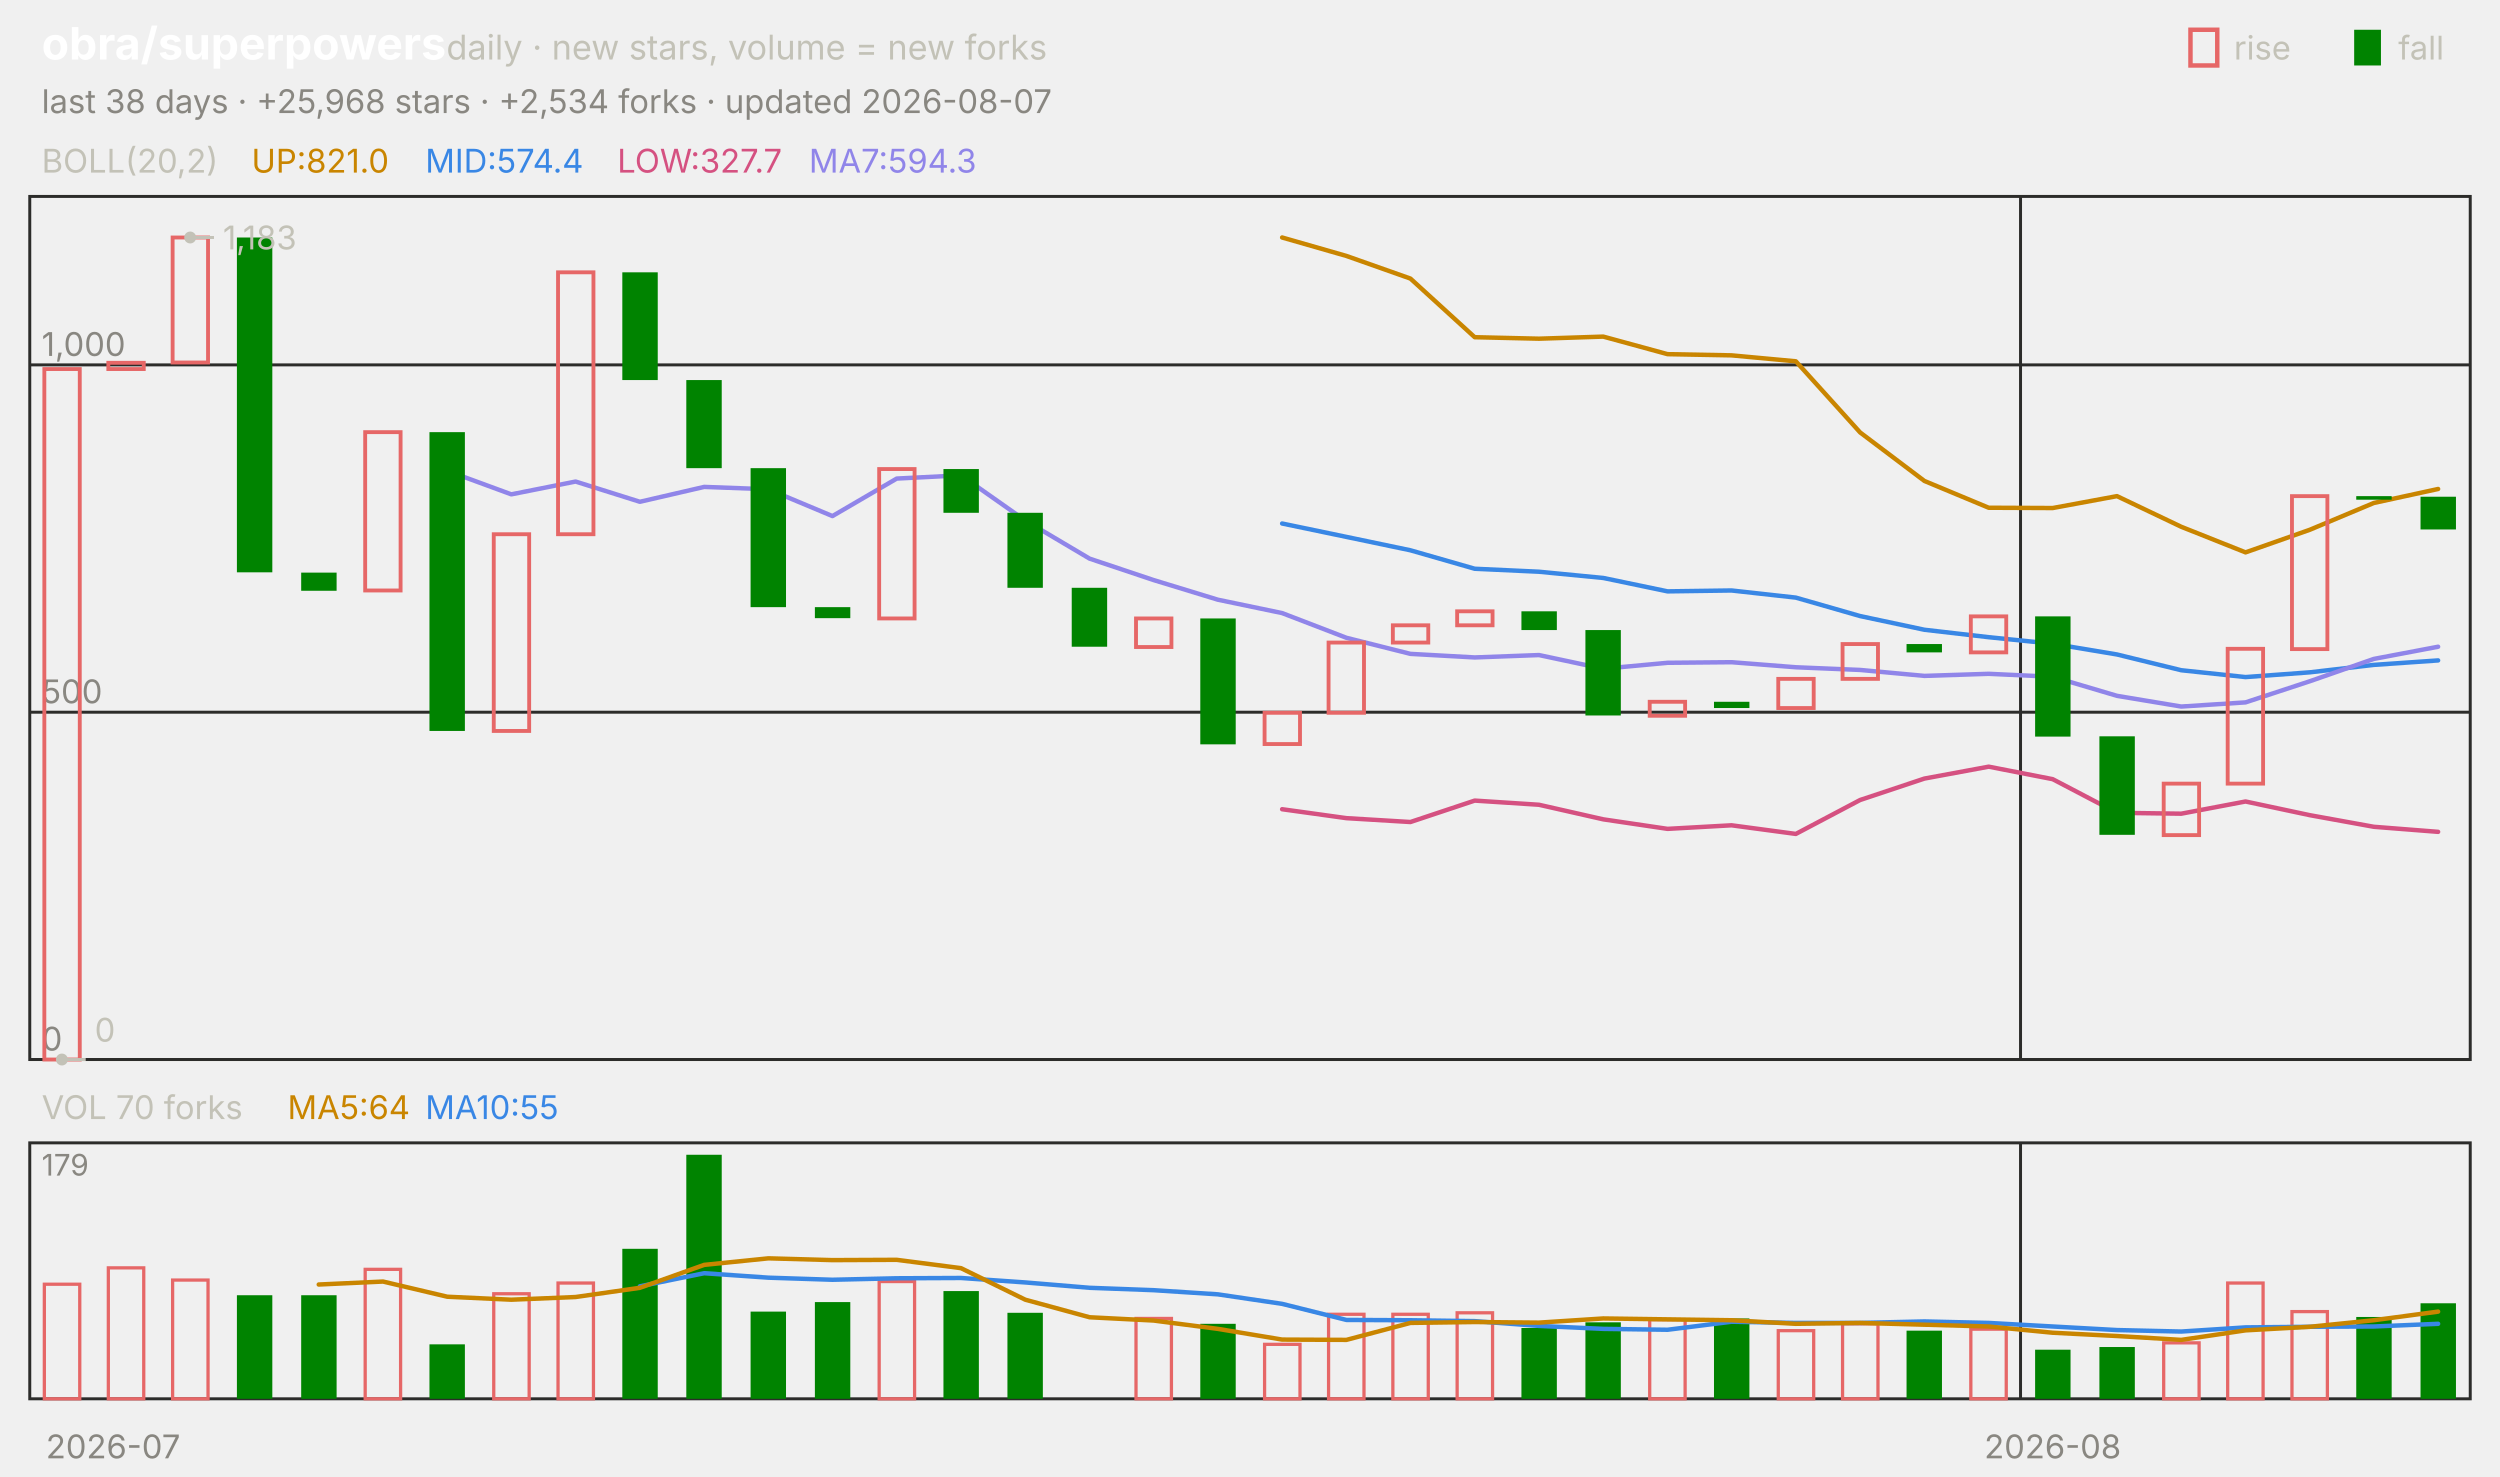
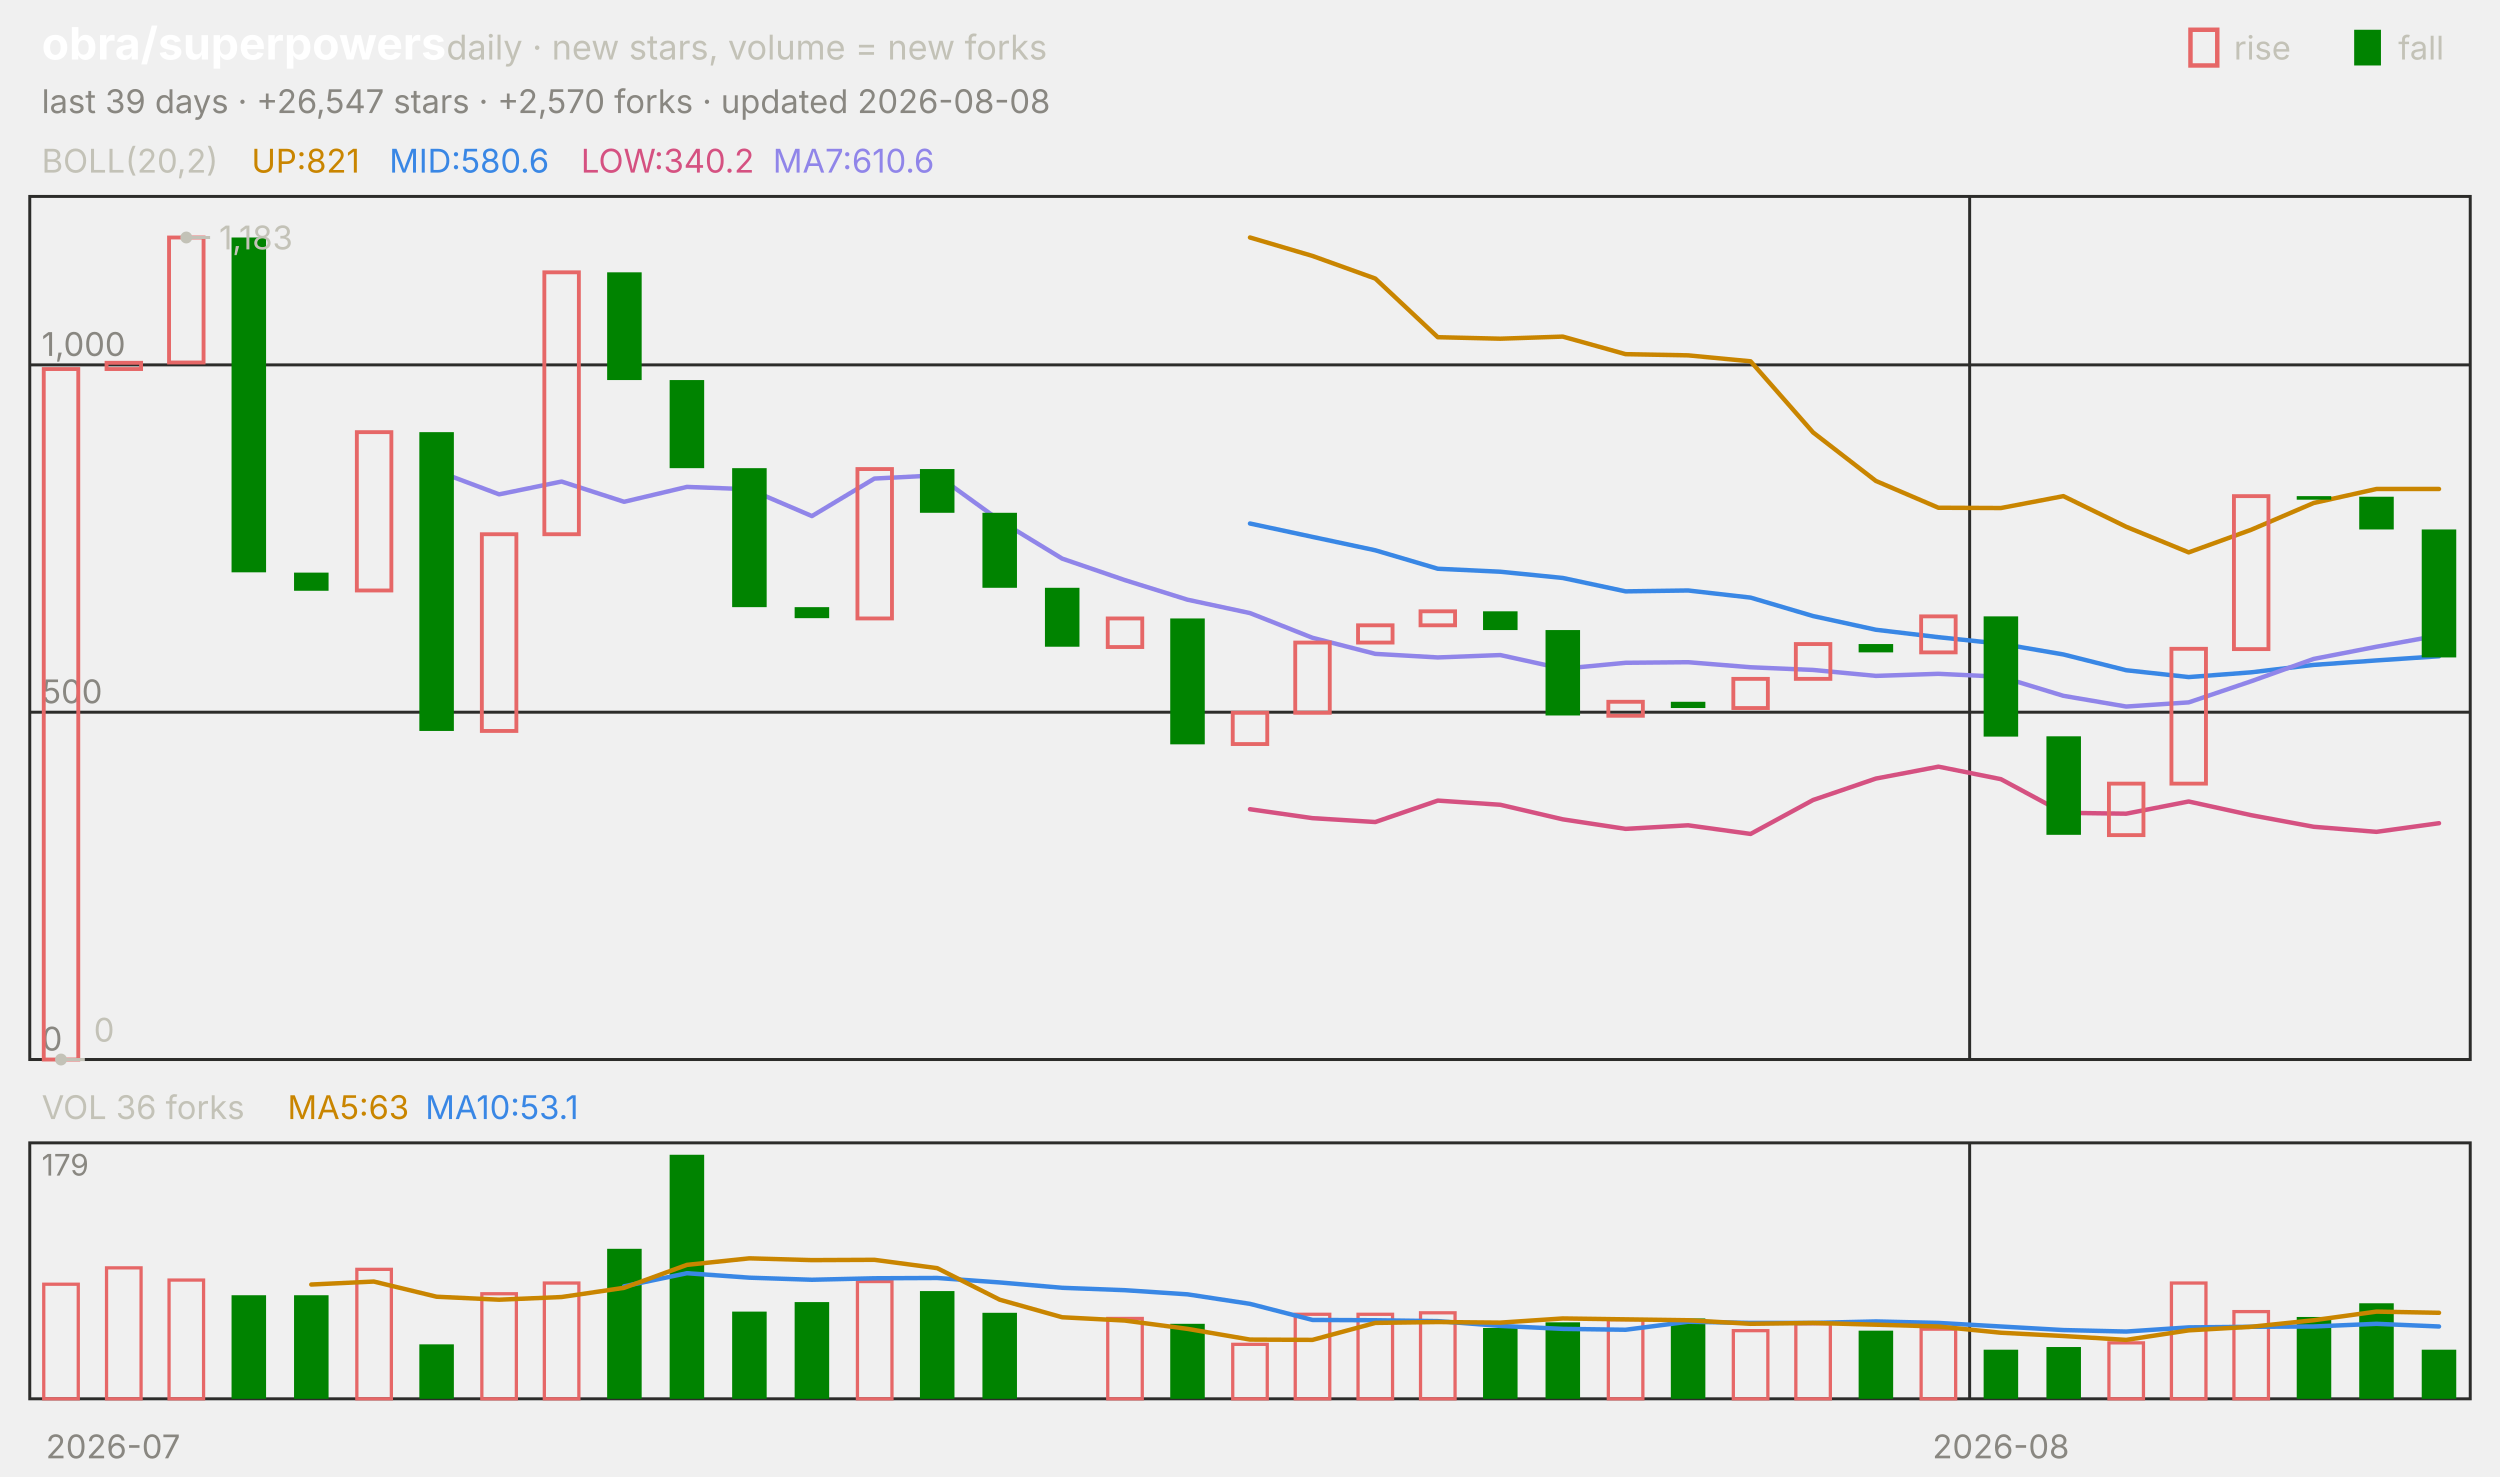
<svg xmlns="http://www.w3.org/2000/svg" viewBox="0 0 840 496" width="840" height="496" font-family="-apple-system,'Segoe UI',system-ui,sans-serif" role="img" aria-label="obra/superpowers candlestick chart">
  <text x="14.0" y="20.0" font-size="15" fill="#ffffff" font-weight="650">obra/superpowers</text>
  <text x="150.0" y="20.0" font-size="11.5" fill="#c3c2b7">daily · new stars, volume = new forks</text>
  <text x="805.8" y="20.0" font-size="11.0" fill="#c3c2b7">fall</text>
  <rect x="791" y="10" width="9" height="12" fill="#008300" />
  <text x="750.6" y="20.0" font-size="11.0" fill="#c3c2b7">rise</text>
  <rect x="736" y="10" width="9" height="12" fill="none" stroke="#e66767" stroke-width="1.5" />
-   <text x="14.0" y="38.0" font-size="11.0" fill="#898781">last 38 days · +25,968 stars · +2,534 forks · updated 2026-08-07</text>
+   <text x="14.0" y="38.0" font-size="11.0" fill="#898781">last 39 days · +26,547 stars · +2,570 forks · updated 2026-08-08</text>
  <rect x="10" y="66" width="820" height="290" fill="none" stroke="#2c2c2a" />
  <rect x="10" y="384" width="820" height="86" fill="none" stroke="#2c2c2a" />
  <text x="38.0" y="490.0" font-size="11.0" fill="#898781" text-anchor="middle">2026-07</text>
-   <line x1="678.9" y1="66.0" x2="678.9" y2="356.0" stroke="#2c2c2a" stroke-width="1.0" />
-   <line x1="678.9" y1="384.0" x2="678.9" y2="470.0" stroke="#2c2c2a" stroke-width="1.0" />
-   <text x="689.7" y="490.0" font-size="11.0" fill="#898781" text-anchor="middle">2026-08</text>
+   <line x1="661.8" y1="66.0" x2="661.8" y2="356.0" stroke="#2c2c2a" stroke-width="1.0" />
+   <line x1="661.8" y1="384.0" x2="661.8" y2="470.0" stroke="#2c2c2a" stroke-width="1.0" />
+   <text x="672.3" y="490.0" font-size="11.0" fill="#898781" text-anchor="middle">2026-08</text>
  <text x="14.0" y="58.0" font-size="11.0" fill="#c3c2b7">BOLL(20,2)</text>
-   <text x="84.5" y="58.0" font-size="11.0" fill="#c98500">UP:821.0</text>
-   <text x="142.9" y="58.0" font-size="11.0" fill="#3987e5">MID:574.4</text>
-   <text x="207.4" y="58.0" font-size="11.0" fill="#d55181">LOW:327.7</text>
-   <text x="271.8" y="58.0" font-size="11.0" fill="#9085e9">MA7:594.3</text>
+   <text x="84.5" y="58.0" font-size="11.0" fill="#c98500">UP:821</text>
+   <text x="130.8" y="58.0" font-size="11.0" fill="#3987e5">MID:580.6</text>
+   <text x="195.2" y="58.0" font-size="11.0" fill="#d55181">LOW:340.2</text>
+   <text x="259.7" y="58.0" font-size="11.0" fill="#9085e9">MA7:610.6</text>
  <line x1="10.0" y1="356.0" x2="830.0" y2="356.0" stroke="#2c2c2a" stroke-width="1.0" />
  <text x="14.0" y="353.0" font-size="11.0" fill="#898781">0</text>
  <line x1="10.0" y1="239.3" x2="830.0" y2="239.3" stroke="#2c2c2a" stroke-width="1.0" />
  <text x="14.0" y="236.3" font-size="11.0" fill="#898781">500</text>
  <line x1="10.0" y1="122.6" x2="830.0" y2="122.6" stroke="#2c2c2a" stroke-width="1.0" />
  <text x="14.0" y="119.6" font-size="11.0" fill="#898781">1,000</text>
-   <polyline points="430.8,79.8 452.4,86.0 473.9,93.6 495.5,113.3 517.1,113.8 538.7,113.1 560.3,119.0 581.8,119.4 603.4,121.4 625.0,145.3 646.6,161.6 668.2,170.6 689.7,170.7 711.3,166.7 732.9,177.0 754.5,185.6 776.1,178.0 797.6,169.0 819.2,164.3" fill="none" stroke="#c98500" stroke-width="1.5" stroke-linejoin="round" stroke-linecap="round" />
-   <polyline points="430.8,175.9 452.4,180.4 473.9,184.9 495.5,191.1 517.1,192.1 538.7,194.2 560.3,198.7 581.8,198.4 603.4,200.8 625.0,207.0 646.6,211.6 668.2,214.1 689.7,216.3 711.3,219.9 732.9,225.2 754.5,227.5 776.1,225.9 797.6,223.4 819.2,221.9" fill="none" stroke="#3987e5" stroke-width="1.5" stroke-linejoin="round" stroke-linecap="round" />
-   <polyline points="430.8,271.9 452.4,274.9 473.9,276.2 495.5,269.0 517.1,270.4 538.7,275.3 560.3,278.5 581.8,277.3 603.4,280.2 625.0,268.8 646.6,261.6 668.2,257.6 689.7,261.8 711.3,273.1 732.9,273.4 754.5,269.3 776.1,273.9 797.6,277.8 819.2,279.5" fill="none" stroke="#d55181" stroke-width="1.5" stroke-linejoin="round" stroke-linecap="round" />
-   <polyline points="150.3,158.2 171.8,166.1 193.4,161.8 215.0,168.6 236.6,163.6 258.2,164.4 279.7,173.4 301.3,160.8 322.9,159.7 344.5,174.9 366.1,187.7 387.6,194.9 409.2,201.5 430.8,206.0 452.4,214.3 473.9,219.7 495.5,220.9 517.1,220.1 538.7,224.7 560.3,222.7 581.8,222.5 603.4,224.2 625.0,225.1 646.6,227.1 668.2,226.4 689.7,227.4 711.3,233.8 732.9,237.4 754.5,236.0 776.1,228.9 797.6,221.4 819.2,217.3" fill="none" stroke="#9085e9" stroke-width="1.5" stroke-linejoin="round" stroke-linecap="round" />
-   <rect x="14.9" y="124.0" width="11.9" height="232.0" fill="none" stroke="#e66767" stroke-width="1.3" />
-   <rect x="36.4" y="121.9" width="11.9" height="2.1" fill="none" stroke="#e66767" stroke-width="1.3" />
-   <rect x="58.0" y="79.8" width="11.9" height="42.0" fill="none" stroke="#e66767" stroke-width="1.3" />
-   <rect x="79.6" y="79.8" width="11.9" height="112.5" fill="#008300" />
-   <rect x="101.2" y="192.4" width="11.9" height="6.1" fill="#008300" />
-   <rect x="122.7" y="145.2" width="11.9" height="53.2" fill="none" stroke="#e66767" stroke-width="1.3" />
-   <rect x="144.3" y="145.2" width="11.9" height="100.4" fill="#008300" />
-   <rect x="165.9" y="179.5" width="11.9" height="66.1" fill="none" stroke="#e66767" stroke-width="1.3" />
-   <rect x="187.5" y="91.5" width="11.9" height="88.0" fill="none" stroke="#e66767" stroke-width="1.3" />
-   <rect x="209.1" y="91.5" width="11.9" height="36.2" fill="#008300" />
-   <rect x="230.6" y="127.7" width="11.9" height="29.6" fill="#008300" />
-   <rect x="252.2" y="157.3" width="11.9" height="46.7" fill="#008300" />
-   <rect x="273.8" y="204.0" width="11.9" height="3.7" fill="#008300" />
-   <rect x="295.4" y="157.6" width="11.9" height="50.2" fill="none" stroke="#e66767" stroke-width="1.3" />
-   <rect x="317.0" y="157.6" width="11.9" height="14.7" fill="#008300" />
-   <rect x="338.5" y="172.3" width="11.9" height="25.2" fill="#008300" />
-   <rect x="360.1" y="197.5" width="11.9" height="19.8" fill="#008300" />
-   <rect x="381.7" y="207.8" width="11.9" height="9.6" fill="none" stroke="#e66767" stroke-width="1.3" />
-   <rect x="403.3" y="207.8" width="11.9" height="42.3" fill="#008300" />
-   <rect x="424.9" y="239.5" width="11.9" height="10.5" fill="none" stroke="#e66767" stroke-width="1.3" />
-   <rect x="446.4" y="215.9" width="11.9" height="23.6" fill="none" stroke="#e66767" stroke-width="1.3" />
-   <rect x="468.0" y="210.1" width="11.9" height="5.8" fill="none" stroke="#e66767" stroke-width="1.3" />
-   <rect x="489.6" y="205.4" width="11.9" height="4.7" fill="none" stroke="#e66767" stroke-width="1.3" />
-   <rect x="511.2" y="205.4" width="11.9" height="6.3" fill="#008300" />
-   <rect x="532.7" y="211.7" width="11.9" height="28.7" fill="#008300" />
-   <rect x="554.3" y="235.8" width="11.9" height="4.7" fill="none" stroke="#e66767" stroke-width="1.3" />
-   <rect x="575.9" y="235.8" width="11.9" height="2.1" fill="#008300" />
-   <rect x="597.5" y="228.1" width="11.9" height="9.8" fill="none" stroke="#e66767" stroke-width="1.3" />
-   <rect x="619.1" y="216.4" width="11.9" height="11.7" fill="none" stroke="#e66767" stroke-width="1.3" />
-   <rect x="640.6" y="216.4" width="11.9" height="2.8" fill="#008300" />
-   <rect x="662.2" y="207.1" width="11.9" height="12.1" fill="none" stroke="#e66767" stroke-width="1.3" />
-   <rect x="683.8" y="207.1" width="11.9" height="40.4" fill="#008300" />
-   <rect x="705.4" y="247.4" width="11.9" height="33.1" fill="#008300" />
-   <rect x="727.0" y="263.3" width="11.9" height="17.3" fill="none" stroke="#e66767" stroke-width="1.3" />
-   <rect x="748.5" y="218.0" width="11.9" height="45.3" fill="none" stroke="#e66767" stroke-width="1.3" />
-   <rect x="770.1" y="166.7" width="11.9" height="51.4" fill="none" stroke="#e66767" stroke-width="1.3" />
-   <rect x="791.7" y="166.7" width="11.9" height="1.2" fill="#008300" />
-   <rect x="813.3" y="166.9" width="11.9" height="11.0" fill="#008300" />
-   <circle cx="63.9" cy="79.8" r="2" fill="#c3c2b7" />
-   <line x1="63.9" y1="79.8" x2="71.9" y2="79.8" stroke="#c3c2b7" stroke-width="1.0" />
-   <text x="74.9" y="83.8" font-size="11.0" fill="#c3c2b7">1,183</text>
-   <circle cx="20.8" cy="356.0" r="2" fill="#c3c2b7" />
-   <line x1="20.8" y1="356.0" x2="28.8" y2="356.0" stroke="#c3c2b7" stroke-width="1.0" />
-   <text x="31.8" y="350.0" font-size="11.0" fill="#c3c2b7">0</text>
-   <text x="14.0" y="376.0" font-size="11.0" fill="#c3c2b7">VOL 70 forks</text>
-   <text x="96.6" y="376.0" font-size="11.0" fill="#c98500">MA5:64</text>
-   <text x="142.9" y="376.0" font-size="11.0" fill="#3987e5">MA10:55</text>
+   <polyline points="420.0,79.8 441.0,86.0 462.1,93.6 483.1,113.3 504.1,113.8 525.1,113.1 546.2,119.0 567.2,119.4 588.2,121.4 609.2,145.3 630.3,161.6 651.3,170.6 672.3,170.7 693.3,166.7 714.4,177.0 735.4,185.6 756.4,178.0 777.4,169.0 798.5,164.3 819.5,164.3" fill="none" stroke="#c98500" stroke-width="1.5" stroke-linejoin="round" stroke-linecap="round" />
+   <polyline points="420.0,175.9 441.0,180.4 462.1,184.9 483.1,191.1 504.1,192.1 525.1,194.2 546.2,198.7 567.2,198.4 588.2,200.8 609.2,207.0 630.3,211.6 651.3,214.1 672.3,216.3 693.3,219.9 714.4,225.2 735.4,227.5 756.4,225.9 777.4,223.4 798.5,221.9 819.5,220.5" fill="none" stroke="#3987e5" stroke-width="1.5" stroke-linejoin="round" stroke-linecap="round" />
+   <polyline points="420.0,271.9 441.0,274.9 462.1,276.2 483.1,269.0 504.1,270.4 525.1,275.3 546.2,278.5 567.2,277.3 588.2,280.2 609.2,268.8 630.3,261.6 651.3,257.6 672.3,261.8 693.3,273.1 714.4,273.4 735.4,269.3 756.4,273.9 777.4,277.8 798.5,279.5 819.5,276.6" fill="none" stroke="#d55181" stroke-width="1.5" stroke-linejoin="round" stroke-linecap="round" />
+   <polyline points="146.7,158.2 167.7,166.1 188.7,161.8 209.7,168.6 230.8,163.6 251.8,164.4 272.8,173.4 293.8,160.8 314.9,159.7 335.9,174.9 356.9,187.7 377.9,194.9 399.0,201.5 420.0,206.0 441.0,214.3 462.1,219.7 483.1,220.9 504.1,220.1 525.1,224.7 546.2,222.7 567.2,222.5 588.2,224.2 609.2,225.1 630.3,227.1 651.3,226.4 672.3,227.4 693.3,233.8 714.4,237.4 735.4,236.0 756.4,228.9 777.4,221.4 798.5,217.3 819.5,213.5" fill="none" stroke="#9085e9" stroke-width="1.5" stroke-linejoin="round" stroke-linecap="round" />
+   <rect x="14.7" y="124.0" width="11.6" height="232.0" fill="none" stroke="#e66767" stroke-width="1.3" />
+   <rect x="35.8" y="121.9" width="11.6" height="2.1" fill="none" stroke="#e66767" stroke-width="1.3" />
+   <rect x="56.8" y="79.8" width="11.6" height="42.0" fill="none" stroke="#e66767" stroke-width="1.3" />
+   <rect x="77.8" y="79.8" width="11.6" height="112.5" fill="#008300" />
+   <rect x="98.8" y="192.4" width="11.6" height="6.1" fill="#008300" />
+   <rect x="119.9" y="145.2" width="11.6" height="53.2" fill="none" stroke="#e66767" stroke-width="1.3" />
+   <rect x="140.9" y="145.2" width="11.6" height="100.4" fill="#008300" />
+   <rect x="161.9" y="179.5" width="11.6" height="66.1" fill="none" stroke="#e66767" stroke-width="1.3" />
+   <rect x="182.9" y="91.5" width="11.6" height="88.0" fill="none" stroke="#e66767" stroke-width="1.3" />
+   <rect x="204.0" y="91.5" width="11.6" height="36.2" fill="#008300" />
+   <rect x="225.0" y="127.7" width="11.6" height="29.6" fill="#008300" />
+   <rect x="246.0" y="157.3" width="11.6" height="46.7" fill="#008300" />
+   <rect x="267.0" y="204.0" width="11.6" height="3.7" fill="#008300" />
+   <rect x="288.1" y="157.6" width="11.6" height="50.2" fill="none" stroke="#e66767" stroke-width="1.3" />
+   <rect x="309.1" y="157.6" width="11.6" height="14.7" fill="#008300" />
+   <rect x="330.1" y="172.3" width="11.6" height="25.2" fill="#008300" />
+   <rect x="351.1" y="197.5" width="11.6" height="19.8" fill="#008300" />
+   <rect x="372.2" y="207.8" width="11.6" height="9.6" fill="none" stroke="#e66767" stroke-width="1.3" />
+   <rect x="393.2" y="207.8" width="11.6" height="42.3" fill="#008300" />
+   <rect x="414.2" y="239.5" width="11.6" height="10.5" fill="none" stroke="#e66767" stroke-width="1.3" />
+   <rect x="435.2" y="215.9" width="11.6" height="23.6" fill="none" stroke="#e66767" stroke-width="1.3" />
+   <rect x="456.3" y="210.1" width="11.6" height="5.8" fill="none" stroke="#e66767" stroke-width="1.3" />
+   <rect x="477.3" y="205.4" width="11.6" height="4.7" fill="none" stroke="#e66767" stroke-width="1.3" />
+   <rect x="498.3" y="205.4" width="11.6" height="6.3" fill="#008300" />
+   <rect x="519.3" y="211.7" width="11.6" height="28.7" fill="#008300" />
+   <rect x="540.4" y="235.8" width="11.6" height="4.7" fill="none" stroke="#e66767" stroke-width="1.3" />
+   <rect x="561.4" y="235.8" width="11.6" height="2.1" fill="#008300" />
+   <rect x="582.4" y="228.1" width="11.6" height="9.8" fill="none" stroke="#e66767" stroke-width="1.3" />
+   <rect x="603.4" y="216.4" width="11.6" height="11.7" fill="none" stroke="#e66767" stroke-width="1.3" />
+   <rect x="624.5" y="216.4" width="11.6" height="2.8" fill="#008300" />
+   <rect x="645.5" y="207.1" width="11.6" height="12.1" fill="none" stroke="#e66767" stroke-width="1.3" />
+   <rect x="666.5" y="207.1" width="11.6" height="40.4" fill="#008300" />
+   <rect x="687.6" y="247.4" width="11.6" height="33.1" fill="#008300" />
+   <rect x="708.6" y="263.3" width="11.6" height="17.3" fill="none" stroke="#e66767" stroke-width="1.3" />
+   <rect x="729.6" y="218.0" width="11.6" height="45.3" fill="none" stroke="#e66767" stroke-width="1.3" />
+   <rect x="750.6" y="166.7" width="11.6" height="51.4" fill="none" stroke="#e66767" stroke-width="1.3" />
+   <rect x="771.7" y="166.7" width="11.6" height="1.2" fill="#008300" />
+   <rect x="792.7" y="166.9" width="11.6" height="11.0" fill="#008300" />
+   <rect x="813.7" y="177.9" width="11.6" height="43.0" fill="#008300" />
+   <circle cx="62.6" cy="79.8" r="2" fill="#c3c2b7" />
+   <line x1="62.6" y1="79.8" x2="70.6" y2="79.8" stroke="#c3c2b7" stroke-width="1.0" />
+   <text x="73.6" y="83.8" font-size="11.0" fill="#c3c2b7">1,183</text>
+   <circle cx="20.5" cy="356.0" r="2" fill="#c3c2b7" />
+   <line x1="20.5" y1="356.0" x2="28.5" y2="356.0" stroke="#c3c2b7" stroke-width="1.0" />
+   <text x="31.5" y="350.0" font-size="11.0" fill="#c3c2b7">0</text>
+   <text x="14.0" y="376.0" font-size="11.0" fill="#c3c2b7">VOL 36 forks</text>
+   <text x="96.6" y="376.0" font-size="11.0" fill="#c98500">MA5:63</text>
+   <text x="142.9" y="376.0" font-size="11.0" fill="#3987e5">MA10:53.1</text>
  <text x="14.0" y="395.0" font-size="10" fill="#898781">179</text>
-   <rect x="14.9" y="431.5" width="11.9" height="38.5" fill="none" stroke="#e66767" stroke-width="1.1" />
-   <rect x="36.4" y="426.0" width="11.9" height="44.0" fill="none" stroke="#e66767" stroke-width="1.1" />
-   <rect x="58.0" y="430.1" width="11.9" height="39.9" fill="none" stroke="#e66767" stroke-width="1.1" />
-   <rect x="79.6" y="435.2" width="11.9" height="34.8" fill="#008300" />
-   <rect x="101.2" y="435.2" width="11.9" height="34.8" fill="#008300" />
-   <rect x="122.7" y="426.5" width="11.9" height="43.5" fill="none" stroke="#e66767" stroke-width="1.1" />
-   <rect x="144.3" y="451.7" width="11.9" height="18.3" fill="#008300" />
-   <rect x="165.9" y="434.7" width="11.9" height="35.3" fill="none" stroke="#e66767" stroke-width="1.1" />
-   <rect x="187.5" y="431.1" width="11.9" height="38.9" fill="none" stroke="#e66767" stroke-width="1.1" />
-   <rect x="209.1" y="419.6" width="11.9" height="50.4" fill="#008300" />
-   <rect x="230.6" y="388.0" width="11.9" height="82.0" fill="#008300" />
-   <rect x="252.2" y="440.7" width="11.9" height="29.3" fill="#008300" />
-   <rect x="273.8" y="437.5" width="11.9" height="32.5" fill="#008300" />
-   <rect x="295.4" y="430.6" width="11.9" height="39.4" fill="none" stroke="#e66767" stroke-width="1.1" />
-   <rect x="317.0" y="433.8" width="11.9" height="36.2" fill="#008300" />
-   <rect x="338.5" y="441.1" width="11.9" height="28.9" fill="#008300" />
-   <rect x="381.7" y="443.0" width="11.9" height="27.0" fill="none" stroke="#e66767" stroke-width="1.1" />
-   <rect x="403.3" y="444.8" width="11.9" height="25.2" fill="#008300" />
-   <rect x="424.9" y="451.7" width="11.9" height="18.3" fill="none" stroke="#e66767" stroke-width="1.1" />
-   <rect x="446.4" y="441.6" width="11.9" height="28.4" fill="none" stroke="#e66767" stroke-width="1.1" />
-   <rect x="468.0" y="441.6" width="11.9" height="28.4" fill="none" stroke="#e66767" stroke-width="1.1" />
-   <rect x="489.6" y="441.1" width="11.9" height="28.9" fill="none" stroke="#e66767" stroke-width="1.1" />
-   <rect x="511.2" y="446.2" width="11.9" height="23.8" fill="#008300" />
-   <rect x="532.7" y="444.3" width="11.9" height="25.7" fill="#008300" />
-   <rect x="554.3" y="443.4" width="11.9" height="26.6" fill="none" stroke="#e66767" stroke-width="1.1" />
-   <rect x="575.9" y="443.0" width="11.9" height="27.0" fill="#008300" />
-   <rect x="597.5" y="447.1" width="11.9" height="22.9" fill="none" stroke="#e66767" stroke-width="1.1" />
-   <rect x="619.1" y="444.8" width="11.9" height="25.2" fill="none" stroke="#e66767" stroke-width="1.1" />
-   <rect x="640.6" y="447.1" width="11.9" height="22.9" fill="#008300" />
-   <rect x="662.2" y="446.6" width="11.9" height="23.4" fill="none" stroke="#e66767" stroke-width="1.1" />
-   <rect x="683.8" y="453.5" width="11.9" height="16.5" fill="#008300" />
-   <rect x="705.4" y="452.6" width="11.9" height="17.4" fill="#008300" />
-   <rect x="727.0" y="451.2" width="11.9" height="18.8" fill="none" stroke="#e66767" stroke-width="1.1" />
-   <rect x="748.5" y="431.1" width="11.9" height="38.9" fill="none" stroke="#e66767" stroke-width="1.1" />
-   <rect x="770.1" y="440.7" width="11.9" height="29.3" fill="none" stroke="#e66767" stroke-width="1.1" />
-   <rect x="791.7" y="442.5" width="11.9" height="27.5" fill="#008300" />
-   <rect x="813.3" y="437.9" width="11.9" height="32.1" fill="#008300" />
-   <polyline points="215.0,432.2 236.6,427.8 258.2,429.3 279.7,430.0 301.3,429.5 322.9,429.4 344.5,430.9 366.1,432.7 387.6,433.5 409.2,434.9 430.8,438.1 452.4,443.5 473.9,443.6 495.5,443.9 517.1,445.5 538.7,446.5 560.3,446.8 581.8,444.1 603.4,444.5 625.0,444.5 646.6,444.0 668.2,444.5 689.7,445.7 711.3,446.9 732.9,447.4 754.5,446.0 776.1,445.8 797.6,445.7 819.2,444.8" fill="none" stroke="#3987e5" stroke-width="1.5" stroke-linejoin="round" stroke-linecap="round" />
-   <polyline points="107.1,431.6 128.7,430.6 150.3,435.7 171.8,436.7 193.4,435.8 215.0,432.7 236.6,425.0 258.2,422.8 279.7,423.4 301.3,423.3 322.9,426.1 344.5,436.7 366.1,442.6 387.6,443.7 409.2,446.5 430.8,450.1 452.4,450.2 473.9,444.5 495.5,444.2 517.1,444.4 538.7,443.0 560.3,443.3 581.8,443.6 603.4,444.8 625.0,444.5 646.6,445.1 668.2,445.7 689.7,447.8 711.3,448.9 732.9,450.2 754.5,447.0 776.1,445.8 797.6,443.6 819.2,440.7" fill="none" stroke="#c98500" stroke-width="1.5" stroke-linejoin="round" stroke-linecap="round" />
+   <rect x="14.7" y="431.5" width="11.6" height="38.5" fill="none" stroke="#e66767" stroke-width="1.1" />
+   <rect x="35.8" y="426.0" width="11.6" height="44.0" fill="none" stroke="#e66767" stroke-width="1.1" />
+   <rect x="56.8" y="430.1" width="11.6" height="39.9" fill="none" stroke="#e66767" stroke-width="1.1" />
+   <rect x="77.8" y="435.2" width="11.6" height="34.8" fill="#008300" />
+   <rect x="98.8" y="435.2" width="11.6" height="34.8" fill="#008300" />
+   <rect x="119.9" y="426.5" width="11.6" height="43.5" fill="none" stroke="#e66767" stroke-width="1.1" />
+   <rect x="140.9" y="451.7" width="11.6" height="18.3" fill="#008300" />
+   <rect x="161.9" y="434.7" width="11.6" height="35.3" fill="none" stroke="#e66767" stroke-width="1.1" />
+   <rect x="182.9" y="431.1" width="11.6" height="38.9" fill="none" stroke="#e66767" stroke-width="1.1" />
+   <rect x="204.0" y="419.6" width="11.6" height="50.4" fill="#008300" />
+   <rect x="225.0" y="388.0" width="11.6" height="82.0" fill="#008300" />
+   <rect x="246.0" y="440.7" width="11.6" height="29.3" fill="#008300" />
+   <rect x="267.0" y="437.5" width="11.6" height="32.5" fill="#008300" />
+   <rect x="288.1" y="430.6" width="11.6" height="39.4" fill="none" stroke="#e66767" stroke-width="1.1" />
+   <rect x="309.1" y="433.8" width="11.6" height="36.2" fill="#008300" />
+   <rect x="330.1" y="441.1" width="11.6" height="28.9" fill="#008300" />
+   <rect x="372.2" y="443.0" width="11.6" height="27.0" fill="none" stroke="#e66767" stroke-width="1.1" />
+   <rect x="393.2" y="444.8" width="11.6" height="25.2" fill="#008300" />
+   <rect x="414.2" y="451.7" width="11.6" height="18.3" fill="none" stroke="#e66767" stroke-width="1.1" />
+   <rect x="435.2" y="441.6" width="11.6" height="28.4" fill="none" stroke="#e66767" stroke-width="1.1" />
+   <rect x="456.3" y="441.6" width="11.6" height="28.4" fill="none" stroke="#e66767" stroke-width="1.1" />
+   <rect x="477.3" y="441.1" width="11.6" height="28.9" fill="none" stroke="#e66767" stroke-width="1.1" />
+   <rect x="498.3" y="446.2" width="11.6" height="23.8" fill="#008300" />
+   <rect x="519.3" y="444.3" width="11.6" height="25.7" fill="#008300" />
+   <rect x="540.4" y="443.4" width="11.6" height="26.6" fill="none" stroke="#e66767" stroke-width="1.1" />
+   <rect x="561.4" y="443.0" width="11.6" height="27.0" fill="#008300" />
+   <rect x="582.4" y="447.1" width="11.6" height="22.9" fill="none" stroke="#e66767" stroke-width="1.1" />
+   <rect x="603.4" y="444.8" width="11.6" height="25.2" fill="none" stroke="#e66767" stroke-width="1.1" />
+   <rect x="624.5" y="447.1" width="11.6" height="22.9" fill="#008300" />
+   <rect x="645.5" y="446.6" width="11.6" height="23.4" fill="none" stroke="#e66767" stroke-width="1.1" />
+   <rect x="666.5" y="453.5" width="11.6" height="16.5" fill="#008300" />
+   <rect x="687.6" y="452.6" width="11.6" height="17.4" fill="#008300" />
+   <rect x="708.6" y="451.2" width="11.6" height="18.8" fill="none" stroke="#e66767" stroke-width="1.1" />
+   <rect x="729.6" y="431.1" width="11.6" height="38.9" fill="none" stroke="#e66767" stroke-width="1.1" />
+   <rect x="750.6" y="440.7" width="11.6" height="29.3" fill="none" stroke="#e66767" stroke-width="1.1" />
+   <rect x="771.7" y="442.5" width="11.6" height="27.5" fill="#008300" />
+   <rect x="792.7" y="437.9" width="11.6" height="32.1" fill="#008300" />
+   <rect x="813.7" y="453.5" width="11.6" height="16.5" fill="#008300" />
+   <polyline points="209.7,432.2 230.8,427.8 251.8,429.3 272.8,430.0 293.8,429.5 314.9,429.4 335.9,430.9 356.9,432.7 377.9,433.5 399.0,434.9 420.0,438.1 441.0,443.5 462.1,443.6 483.1,443.9 504.1,445.5 525.1,446.5 546.2,446.8 567.2,444.1 588.2,444.5 609.2,444.5 630.3,444.0 651.3,444.5 672.3,445.7 693.3,446.9 714.4,447.4 735.4,446.0 756.4,445.8 777.4,445.7 798.5,444.8 819.5,445.7" fill="none" stroke="#3987e5" stroke-width="1.5" stroke-linejoin="round" stroke-linecap="round" />
+   <polyline points="104.6,431.6 125.6,430.6 146.7,435.7 167.7,436.7 188.7,435.8 209.7,432.7 230.8,425.0 251.8,422.8 272.8,423.4 293.8,423.3 314.9,426.1 335.9,436.7 356.9,442.6 377.9,443.7 399.0,446.5 420.0,450.1 441.0,450.2 462.1,444.5 483.1,444.2 504.1,444.4 525.1,443.0 546.2,443.3 567.2,443.6 588.2,444.8 609.2,444.5 630.3,445.1 651.3,445.7 672.3,447.8 693.3,448.9 714.4,450.2 735.4,447.0 756.4,445.8 777.4,443.6 798.5,440.7 819.5,441.1" fill="none" stroke="#c98500" stroke-width="1.5" stroke-linejoin="round" stroke-linecap="round" />
</svg>
